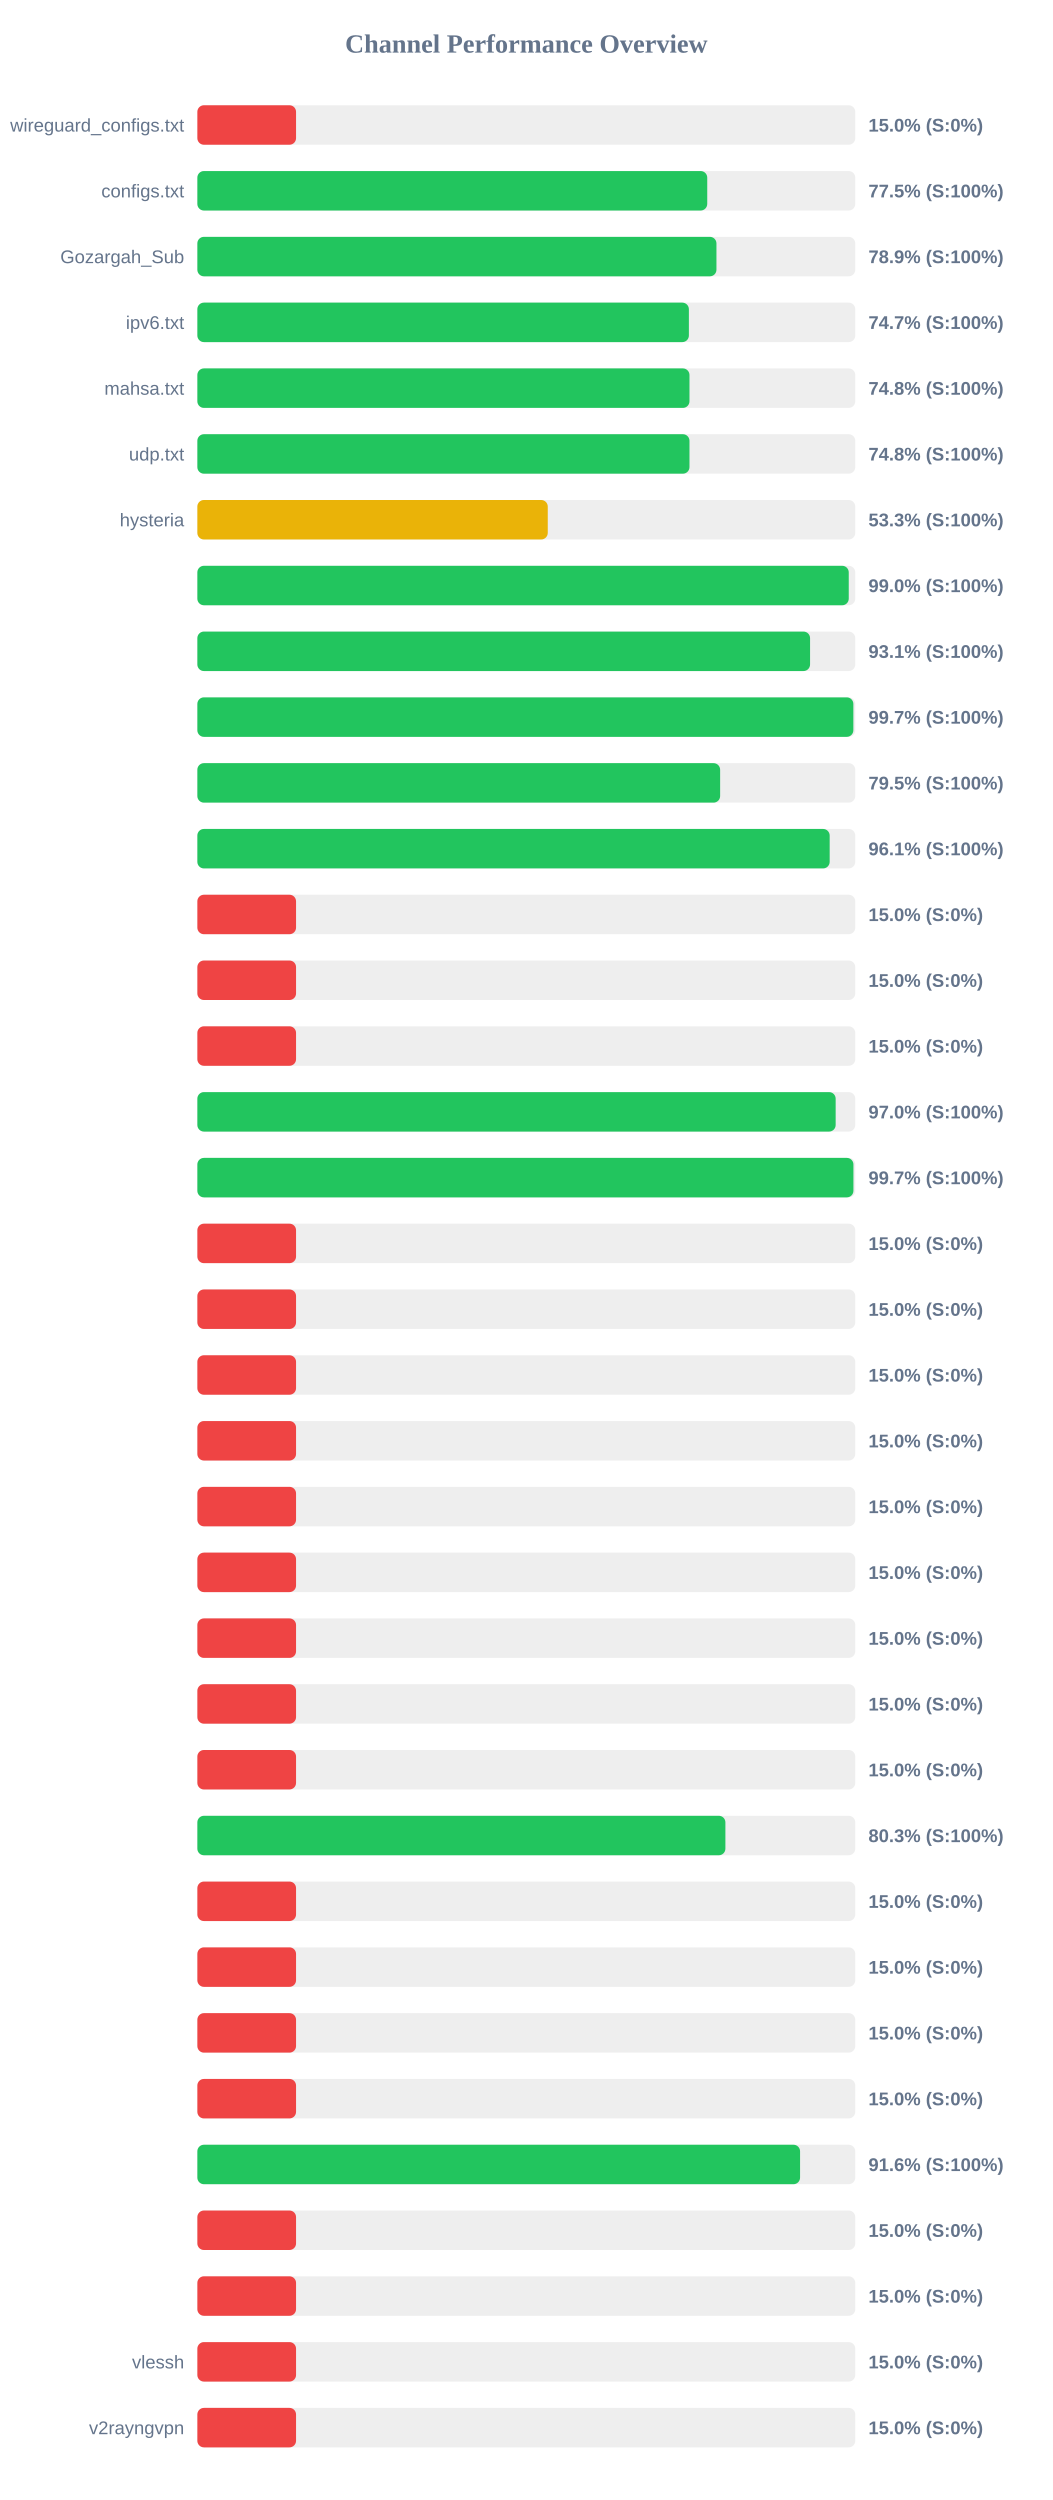
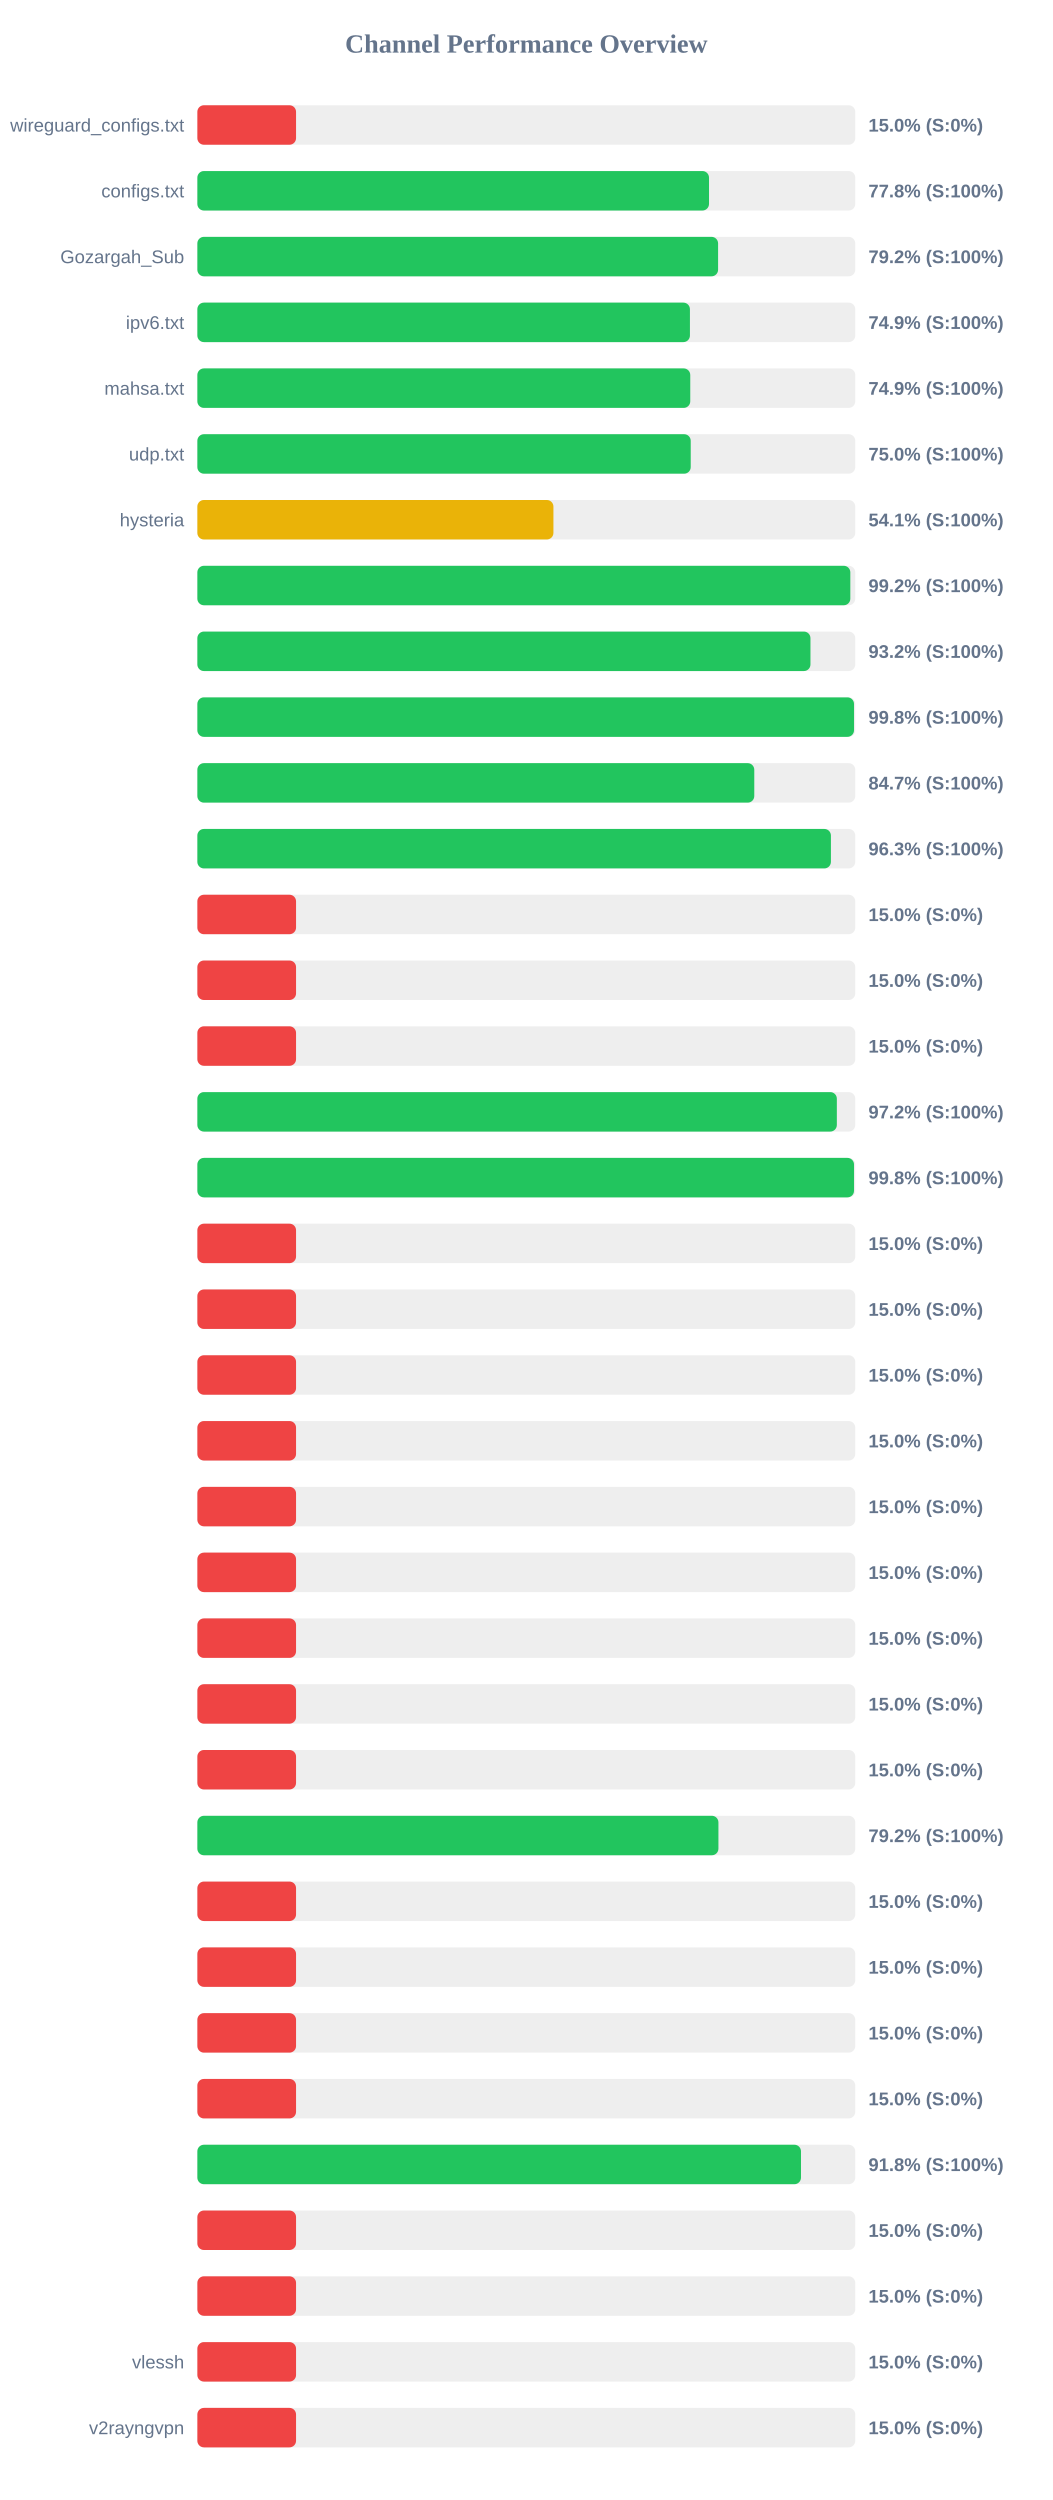
<svg xmlns="http://www.w3.org/2000/svg" width="800" height="1900" version="1.1">
  <style>
        .row { font: 14px Arial; fill: #64748b; }
        .score { font: bold 14px Arial; fill: #64748b; }
    </style>
  <text x="400" y="40" text-anchor="middle" font-size="20px" font-weight="bold" fill="#64748b">Channel Performance Overview</text>
  <rect x="150" y="80" width="500" height="30" fill="#eee" rx="5" />
  <rect x="150" y="80" width="75.0" height="30" fill="#ef4444" rx="5" />
  <text x="140" y="100" text-anchor="end" class="row">wireguard_configs.txt</text>
  <text x="660" y="100" text-anchor="start" class="score">15.0% (S:0%)</text>
  <rect x="150" y="130" width="500" height="30" fill="#eee" rx="5" />
-   <rect x="150" y="130" width="387.5" height="30" fill="#22c55e" rx="5" />
+   <rect x="150" y="130" width="388.85" height="30" fill="#22c55e" rx="5" />
  <text x="140" y="150" text-anchor="end" class="row">configs.txt</text>
-   <text x="660" y="150" text-anchor="start" class="score">77.5% (S:100%)</text>
+   <text x="660" y="150" text-anchor="start" class="score">77.8% (S:100%)</text>
  <rect x="150" y="180" width="500" height="30" fill="#eee" rx="5" />
-   <rect x="150" y="180" width="394.5" height="30" fill="#22c55e" rx="5" />
+   <rect x="150" y="180" width="395.75" height="30" fill="#22c55e" rx="5" />
  <text x="140" y="200" text-anchor="end" class="row">Gozargah_Sub</text>
-   <text x="660" y="200" text-anchor="start" class="score">78.9% (S:100%)</text>
+   <text x="660" y="200" text-anchor="start" class="score">79.2% (S:100%)</text>
  <rect x="150" y="230" width="500" height="30" fill="#eee" rx="5" />
-   <rect x="150" y="230" width="373.55" height="30" fill="#22c55e" rx="5" />
+   <rect x="150" y="230" width="374.35" height="30" fill="#22c55e" rx="5" />
  <text x="140" y="250" text-anchor="end" class="row">ipv6.txt</text>
-   <text x="660" y="250" text-anchor="start" class="score">74.7% (S:100%)</text>
+   <text x="660" y="250" text-anchor="start" class="score">74.9% (S:100%)</text>
  <rect x="150" y="280" width="500" height="30" fill="#eee" rx="5" />
-   <rect x="150" y="280" width="374.0" height="30" fill="#22c55e" rx="5" />
+   <rect x="150" y="280" width="374.6" height="30" fill="#22c55e" rx="5" />
  <text x="140" y="300" text-anchor="end" class="row">mahsa.txt</text>
-   <text x="660" y="300" text-anchor="start" class="score">74.8% (S:100%)</text>
+   <text x="660" y="300" text-anchor="start" class="score">74.9% (S:100%)</text>
  <rect x="150" y="330" width="500" height="30" fill="#eee" rx="5" />
-   <rect x="150" y="330" width="374.0" height="30" fill="#22c55e" rx="5" />
+   <rect x="150" y="330" width="374.95" height="30" fill="#22c55e" rx="5" />
  <text x="140" y="350" text-anchor="end" class="row">udp.txt</text>
-   <text x="660" y="350" text-anchor="start" class="score">74.8% (S:100%)</text>
+   <text x="660" y="350" text-anchor="start" class="score">75.0% (S:100%)</text>
  <rect x="150" y="380" width="500" height="30" fill="#eee" rx="5" />
-   <rect x="150" y="380" width="266.3" height="30" fill="#eab308" rx="5" />
+   <rect x="150" y="380" width="270.6" height="30" fill="#eab308" rx="5" />
  <text x="140" y="400" text-anchor="end" class="row">hysteria</text>
-   <text x="660" y="400" text-anchor="start" class="score">53.3% (S:100%)</text>
+   <text x="660" y="400" text-anchor="start" class="score">54.1% (S:100%)</text>
  <rect x="150" y="430" width="500" height="30" fill="#eee" rx="5" />
-   <rect x="150" y="430" width="495.05" height="30" fill="#22c55e" rx="5" />
+   <rect x="150" y="430" width="496.25" height="30" fill="#22c55e" rx="5" />
  <text x="140" y="450" text-anchor="end" class="row" />
-   <text x="660" y="450" text-anchor="start" class="score">99.0% (S:100%)</text>
+   <text x="660" y="450" text-anchor="start" class="score">99.2% (S:100%)</text>
  <rect x="150" y="480" width="500" height="30" fill="#eee" rx="5" />
-   <rect x="150" y="480" width="465.65" height="30" fill="#22c55e" rx="5" />
+   <rect x="150" y="480" width="465.95" height="30" fill="#22c55e" rx="5" />
  <text x="140" y="500" text-anchor="end" class="row" />
-   <text x="660" y="500" text-anchor="start" class="score">93.1% (S:100%)</text>
+   <text x="660" y="500" text-anchor="start" class="score">93.2% (S:100%)</text>
  <rect x="150" y="530" width="500" height="30" fill="#eee" rx="5" />
-   <rect x="150" y="530" width="498.55" height="30" fill="#22c55e" rx="5" />
+   <rect x="150" y="530" width="499.05" height="30" fill="#22c55e" rx="5" />
  <text x="140" y="550" text-anchor="end" class="row" />
-   <text x="660" y="550" text-anchor="start" class="score">99.7% (S:100%)</text>
+   <text x="660" y="550" text-anchor="start" class="score">99.8% (S:100%)</text>
  <rect x="150" y="580" width="500" height="30" fill="#eee" rx="5" />
-   <rect x="150" y="580" width="397.3" height="30" fill="#22c55e" rx="5" />
+   <rect x="150" y="580" width="423.25" height="30" fill="#22c55e" rx="5" />
  <text x="140" y="600" text-anchor="end" class="row" />
-   <text x="660" y="600" text-anchor="start" class="score">79.5% (S:100%)</text>
+   <text x="660" y="600" text-anchor="start" class="score">84.7% (S:100%)</text>
  <rect x="150" y="630" width="500" height="30" fill="#eee" rx="5" />
-   <rect x="150" y="630" width="480.55" height="30" fill="#22c55e" rx="5" />
+   <rect x="150" y="630" width="481.5" height="30" fill="#22c55e" rx="5" />
  <text x="140" y="650" text-anchor="end" class="row" />
-   <text x="660" y="650" text-anchor="start" class="score">96.1% (S:100%)</text>
+   <text x="660" y="650" text-anchor="start" class="score">96.3% (S:100%)</text>
  <rect x="150" y="680" width="500" height="30" fill="#eee" rx="5" />
  <rect x="150" y="680" width="75.0" height="30" fill="#ef4444" rx="5" />
  <text x="140" y="700" text-anchor="end" class="row" />
  <text x="660" y="700" text-anchor="start" class="score">15.0% (S:0%)</text>
  <rect x="150" y="730" width="500" height="30" fill="#eee" rx="5" />
  <rect x="150" y="730" width="75.0" height="30" fill="#ef4444" rx="5" />
  <text x="140" y="750" text-anchor="end" class="row" />
  <text x="660" y="750" text-anchor="start" class="score">15.0% (S:0%)</text>
  <rect x="150" y="780" width="500" height="30" fill="#eee" rx="5" />
  <rect x="150" y="780" width="75.0" height="30" fill="#ef4444" rx="5" />
  <text x="140" y="800" text-anchor="end" class="row" />
  <text x="660" y="800" text-anchor="start" class="score">15.0% (S:0%)</text>
  <rect x="150" y="830" width="500" height="30" fill="#eee" rx="5" />
-   <rect x="150" y="830" width="485.1" height="30" fill="#22c55e" rx="5" />
+   <rect x="150" y="830" width="486.0" height="30" fill="#22c55e" rx="5" />
  <text x="140" y="850" text-anchor="end" class="row" />
-   <text x="660" y="850" text-anchor="start" class="score">97.0% (S:100%)</text>
+   <text x="660" y="850" text-anchor="start" class="score">97.2% (S:100%)</text>
  <rect x="150" y="880" width="500" height="30" fill="#eee" rx="5" />
-   <rect x="150" y="880" width="498.6" height="30" fill="#22c55e" rx="5" />
+   <rect x="150" y="880" width="499.05" height="30" fill="#22c55e" rx="5" />
  <text x="140" y="900" text-anchor="end" class="row" />
-   <text x="660" y="900" text-anchor="start" class="score">99.7% (S:100%)</text>
+   <text x="660" y="900" text-anchor="start" class="score">99.8% (S:100%)</text>
  <rect x="150" y="930" width="500" height="30" fill="#eee" rx="5" />
  <rect x="150" y="930" width="75.0" height="30" fill="#ef4444" rx="5" />
  <text x="140" y="950" text-anchor="end" class="row" />
  <text x="660" y="950" text-anchor="start" class="score">15.0% (S:0%)</text>
  <rect x="150" y="980" width="500" height="30" fill="#eee" rx="5" />
  <rect x="150" y="980" width="75.0" height="30" fill="#ef4444" rx="5" />
  <text x="140" y="1000" text-anchor="end" class="row" />
  <text x="660" y="1000" text-anchor="start" class="score">15.0% (S:0%)</text>
  <rect x="150" y="1030" width="500" height="30" fill="#eee" rx="5" />
  <rect x="150" y="1030" width="75.0" height="30" fill="#ef4444" rx="5" />
  <text x="140" y="1050" text-anchor="end" class="row" />
  <text x="660" y="1050" text-anchor="start" class="score">15.0% (S:0%)</text>
  <rect x="150" y="1080" width="500" height="30" fill="#eee" rx="5" />
  <rect x="150" y="1080" width="75.0" height="30" fill="#ef4444" rx="5" />
  <text x="140" y="1100" text-anchor="end" class="row" />
  <text x="660" y="1100" text-anchor="start" class="score">15.0% (S:0%)</text>
  <rect x="150" y="1130" width="500" height="30" fill="#eee" rx="5" />
  <rect x="150" y="1130" width="75.0" height="30" fill="#ef4444" rx="5" />
  <text x="140" y="1150" text-anchor="end" class="row" />
  <text x="660" y="1150" text-anchor="start" class="score">15.0% (S:0%)</text>
  <rect x="150" y="1180" width="500" height="30" fill="#eee" rx="5" />
  <rect x="150" y="1180" width="75.0" height="30" fill="#ef4444" rx="5" />
  <text x="140" y="1200" text-anchor="end" class="row" />
  <text x="660" y="1200" text-anchor="start" class="score">15.0% (S:0%)</text>
  <rect x="150" y="1230" width="500" height="30" fill="#eee" rx="5" />
  <rect x="150" y="1230" width="75.0" height="30" fill="#ef4444" rx="5" />
  <text x="140" y="1250" text-anchor="end" class="row" />
  <text x="660" y="1250" text-anchor="start" class="score">15.0% (S:0%)</text>
  <rect x="150" y="1280" width="500" height="30" fill="#eee" rx="5" />
  <rect x="150" y="1280" width="75.0" height="30" fill="#ef4444" rx="5" />
  <text x="140" y="1300" text-anchor="end" class="row" />
  <text x="660" y="1300" text-anchor="start" class="score">15.0% (S:0%)</text>
  <rect x="150" y="1330" width="500" height="30" fill="#eee" rx="5" />
  <rect x="150" y="1330" width="75.0" height="30" fill="#ef4444" rx="5" />
  <text x="140" y="1350" text-anchor="end" class="row" />
  <text x="660" y="1350" text-anchor="start" class="score">15.0% (S:0%)</text>
  <rect x="150" y="1380" width="500" height="30" fill="#eee" rx="5" />
-   <rect x="150" y="1380" width="401.3" height="30" fill="#22c55e" rx="5" />
+   <rect x="150" y="1380" width="396.0" height="30" fill="#22c55e" rx="5" />
  <text x="140" y="1400" text-anchor="end" class="row" />
-   <text x="660" y="1400" text-anchor="start" class="score">80.3% (S:100%)</text>
+   <text x="660" y="1400" text-anchor="start" class="score">79.2% (S:100%)</text>
  <rect x="150" y="1430" width="500" height="30" fill="#eee" rx="5" />
  <rect x="150" y="1430" width="75.0" height="30" fill="#ef4444" rx="5" />
  <text x="140" y="1450" text-anchor="end" class="row" />
  <text x="660" y="1450" text-anchor="start" class="score">15.0% (S:0%)</text>
  <rect x="150" y="1480" width="500" height="30" fill="#eee" rx="5" />
  <rect x="150" y="1480" width="75.0" height="30" fill="#ef4444" rx="5" />
  <text x="140" y="1500" text-anchor="end" class="row" />
  <text x="660" y="1500" text-anchor="start" class="score">15.0% (S:0%)</text>
  <rect x="150" y="1530" width="500" height="30" fill="#eee" rx="5" />
  <rect x="150" y="1530" width="75.0" height="30" fill="#ef4444" rx="5" />
  <text x="140" y="1550" text-anchor="end" class="row" />
  <text x="660" y="1550" text-anchor="start" class="score">15.0% (S:0%)</text>
  <rect x="150" y="1580" width="500" height="30" fill="#eee" rx="5" />
  <rect x="150" y="1580" width="75.0" height="30" fill="#ef4444" rx="5" />
  <text x="140" y="1600" text-anchor="end" class="row" />
  <text x="660" y="1600" text-anchor="start" class="score">15.0% (S:0%)</text>
  <rect x="150" y="1630" width="500" height="30" fill="#eee" rx="5" />
-   <rect x="150" y="1630" width="458.05" height="30" fill="#22c55e" rx="5" />
+   <rect x="150" y="1630" width="458.75" height="30" fill="#22c55e" rx="5" />
  <text x="140" y="1650" text-anchor="end" class="row" />
-   <text x="660" y="1650" text-anchor="start" class="score">91.6% (S:100%)</text>
+   <text x="660" y="1650" text-anchor="start" class="score">91.8% (S:100%)</text>
  <rect x="150" y="1680" width="500" height="30" fill="#eee" rx="5" />
  <rect x="150" y="1680" width="75.0" height="30" fill="#ef4444" rx="5" />
  <text x="140" y="1700" text-anchor="end" class="row" />
  <text x="660" y="1700" text-anchor="start" class="score">15.0% (S:0%)</text>
  <rect x="150" y="1730" width="500" height="30" fill="#eee" rx="5" />
  <rect x="150" y="1730" width="75.0" height="30" fill="#ef4444" rx="5" />
  <text x="140" y="1750" text-anchor="end" class="row" />
  <text x="660" y="1750" text-anchor="start" class="score">15.0% (S:0%)</text>
  <rect x="150" y="1780" width="500" height="30" fill="#eee" rx="5" />
  <rect x="150" y="1780" width="75.0" height="30" fill="#ef4444" rx="5" />
  <text x="140" y="1800" text-anchor="end" class="row">vlessh</text>
  <text x="660" y="1800" text-anchor="start" class="score">15.0% (S:0%)</text>
  <rect x="150" y="1830" width="500" height="30" fill="#eee" rx="5" />
  <rect x="150" y="1830" width="75.0" height="30" fill="#ef4444" rx="5" />
  <text x="140" y="1850" text-anchor="end" class="row">v2rayngvpn</text>
  <text x="660" y="1850" text-anchor="start" class="score">15.0% (S:0%)</text>
</svg>
